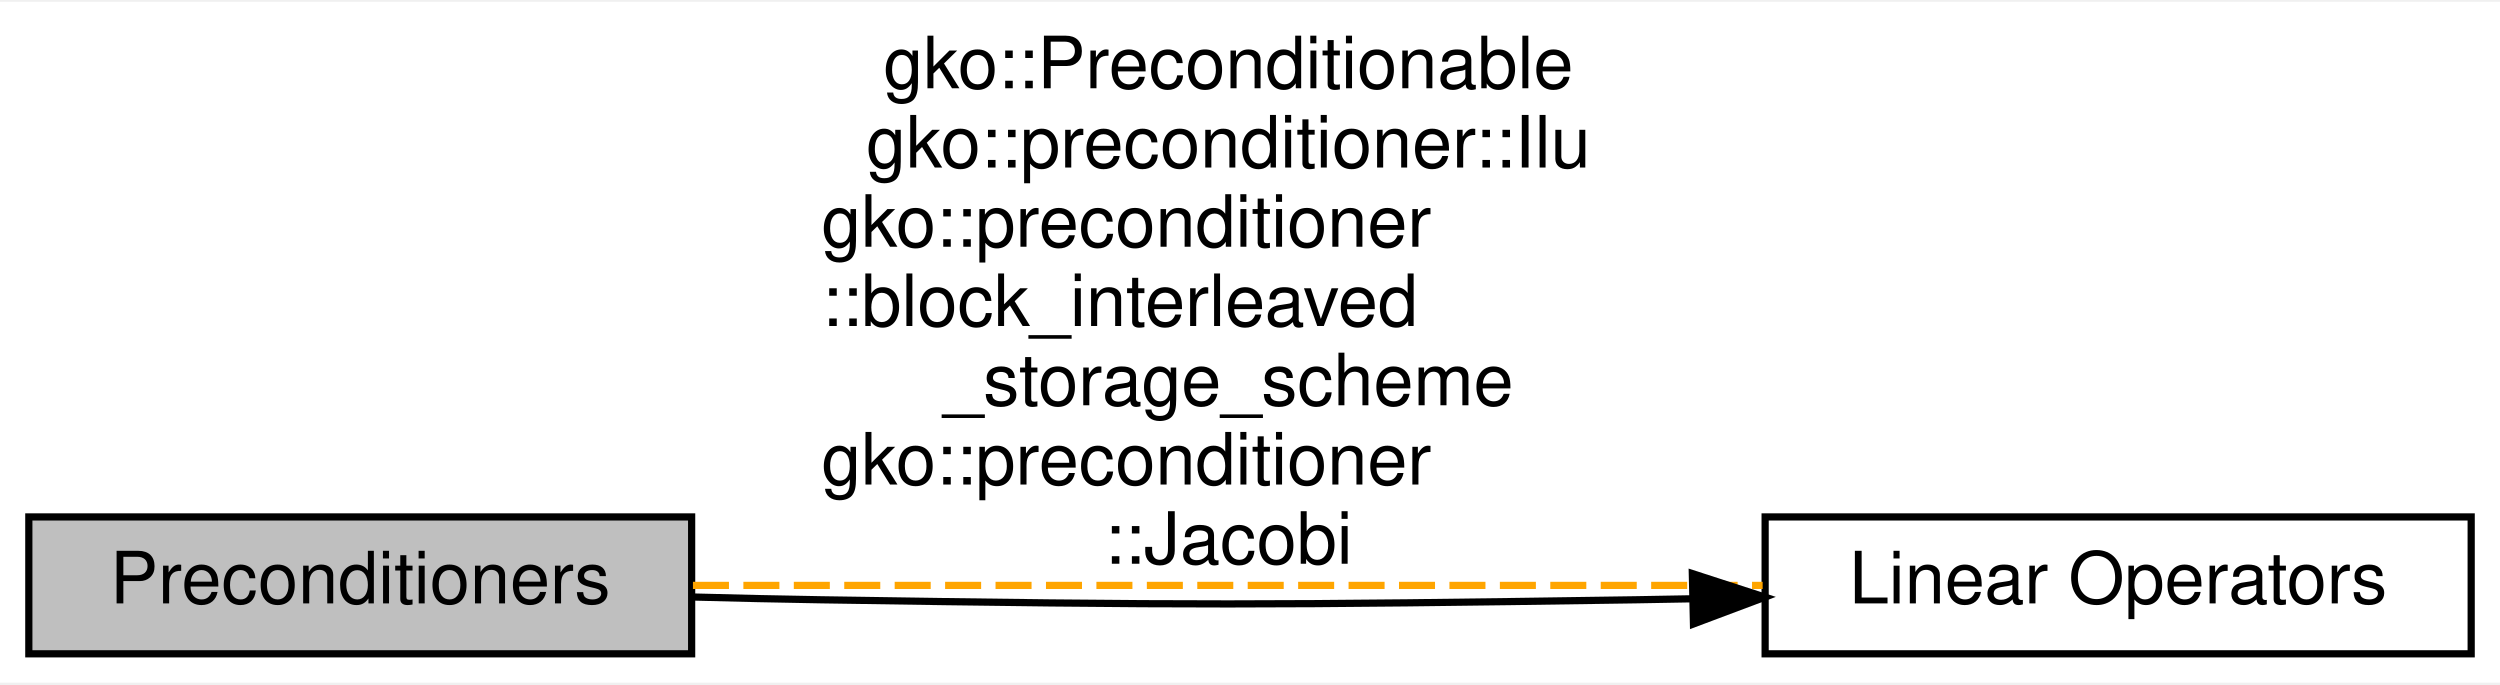
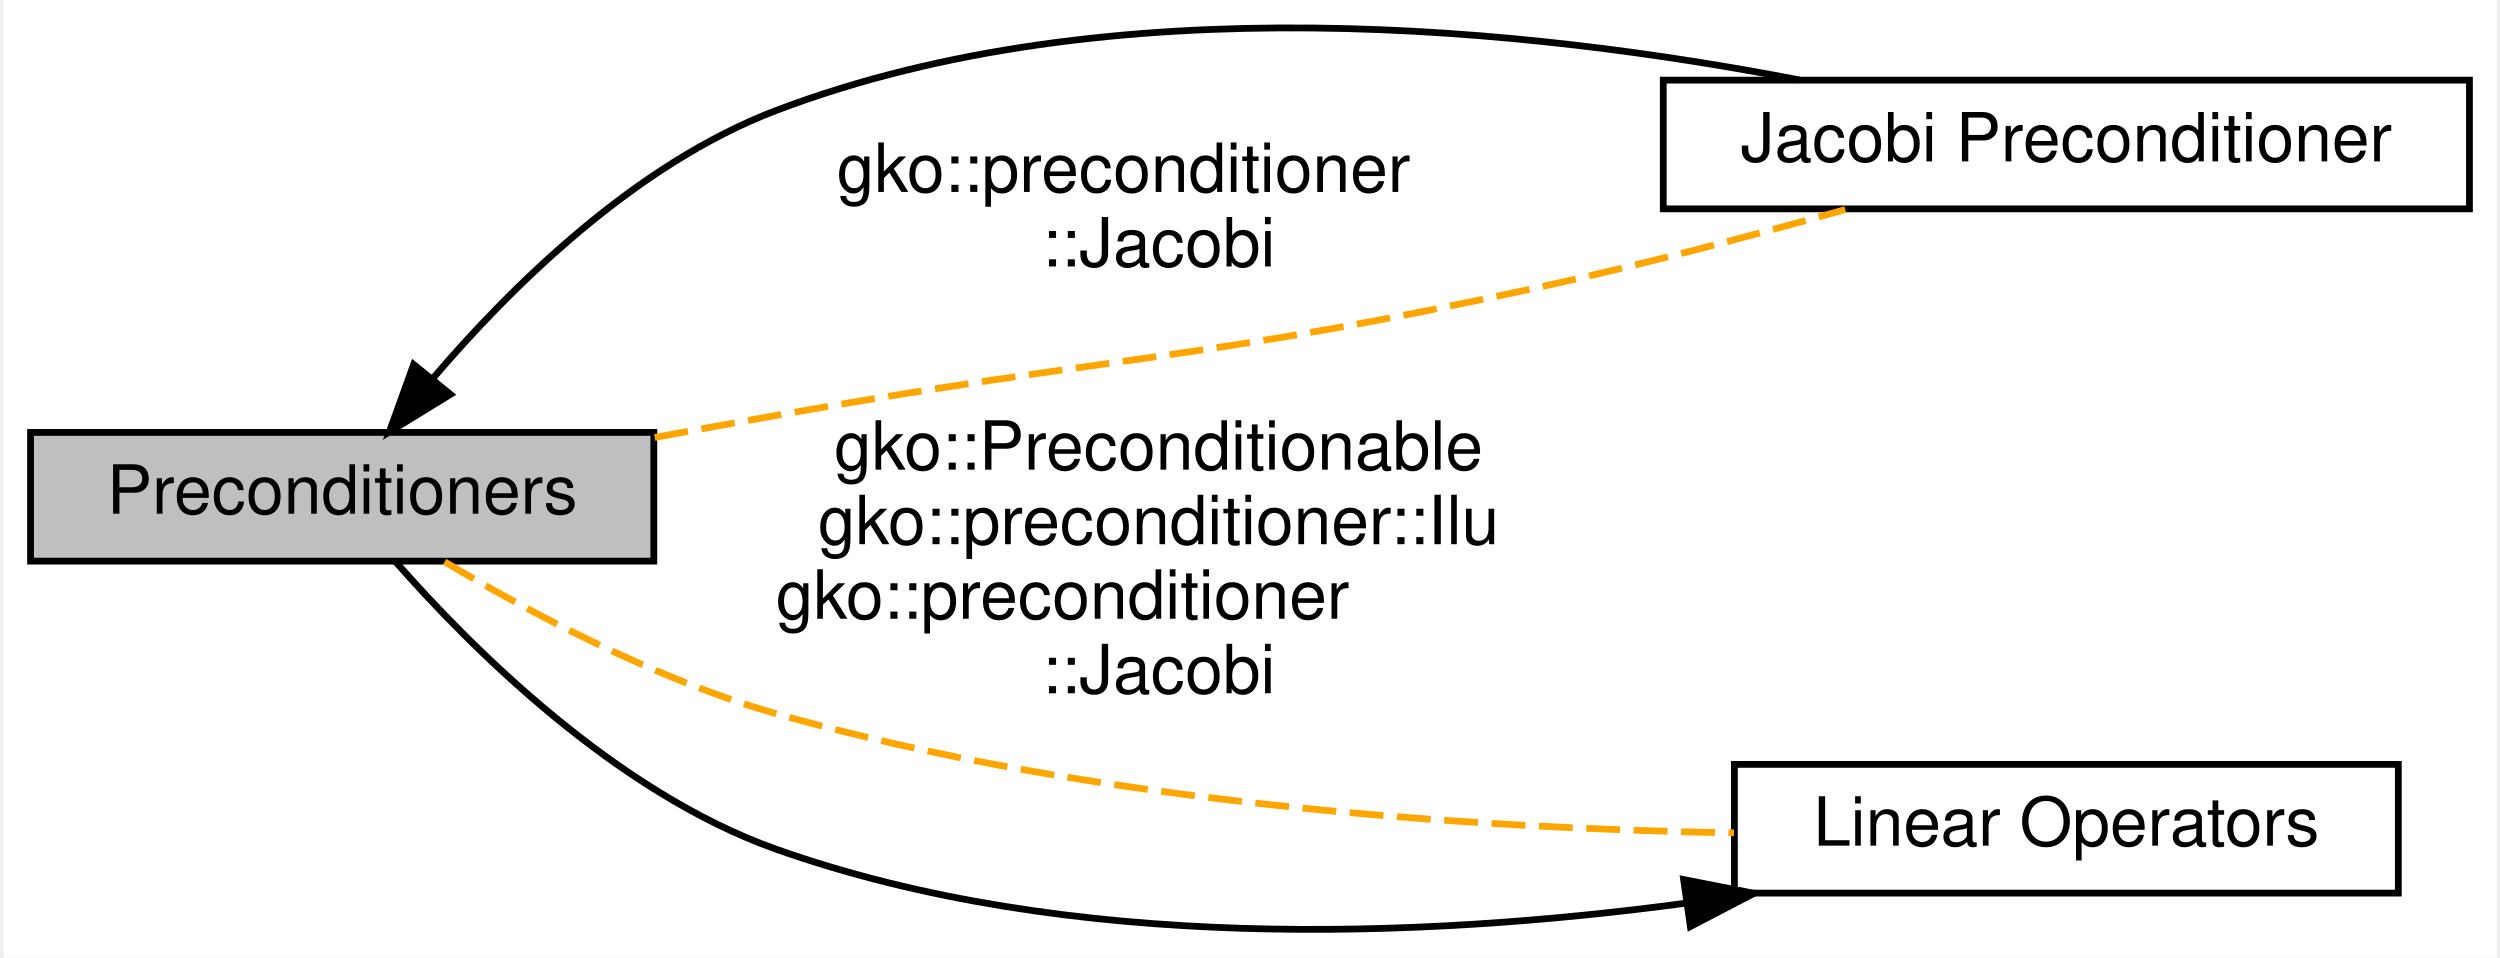
- <svg xmlns="http://www.w3.org/2000/svg" xmlns:xlink="http://www.w3.org/1999/xlink" width="347pt" height="95pt" viewBox="0.00 0.00 347.00 94.50">
-   <g id="graph0" class="graph" transform="scale(1 1) rotate(0) translate(4 90.5)">
-     <polygon fill="#ffffff" stroke="transparent" points="-4,4 -4,-90.5 343,-90.5 343,4 -4,4" />
+ <svg xmlns="http://www.w3.org/2000/svg" xmlns:xlink="http://www.w3.org/1999/xlink" width="368pt" height="141pt" viewBox="0.00 0.00 368.00 141.39">
+   <g id="graph0" class="graph" transform="scale(1 1) rotate(0) translate(4 137.3901)">
+     <polygon fill="#ffffff" stroke="transparent" points="-4,4 -4,-137.39 364,-137.39 364,4 -4,4" />
    <g id="node1" class="node">
      <g id="a_node1">
        <a xlink:title="A module dedicated to the implementation and usage of the Preconditioners in Ginkgo.">
-           <polygon fill="#bfbfbf" stroke="#000000" points="92,-19 0,-19 0,0 92,0 92,-19" />
-           <text text-anchor="middle" x="46" y="-7" font-family="Helvetica,sans-Serif" font-size="10.00" fill="#000000">Preconditioners</text>
+           <polygon fill="#bfbfbf" stroke="#000000" points="92,-73.562 0,-73.562 0,-54.562 92,-54.562 92,-73.562" />
+           <text text-anchor="middle" x="46" y="-61.562" font-family="Helvetica,sans-Serif" font-size="10.00" fill="#000000">Preconditioners</text>
        </a>
      </g>
    </g>
    <g id="node2" class="node">
      <g id="a_node2">
-         <a xlink:href="group__LinOp.html" target="_top" xlink:title="A module dedicated to the implementation and usage of the Linear operators in Ginkgo.">
-           <polygon fill="#ffffff" stroke="#000000" points="339,-19 241,-19 241,0 339,0 339,-19" />
-           <text text-anchor="middle" x="290" y="-7" font-family="Helvetica,sans-Serif" font-size="10.00" fill="#000000">Linear Operators</text>
+         <a xlink:href="group__jacobi.html" target="_top" xlink:title="A module dedicated to the implementation and usage of the Jacobi Preconditioner in Ginkgo.">
+           <polygon fill="#ffffff" stroke="#000000" points="360,-125.562 241,-125.562 241,-106.562 360,-106.562 360,-125.562" />
+           <text text-anchor="middle" x="300.5" y="-113.562" font-family="Helvetica,sans-Serif" font-size="10.00" fill="#000000">Jacobi Preconditioner</text>
        </a>
      </g>
    </g>
    <g id="edge2" class="edge">
-       <path fill="none" stroke="#ffa500" stroke-dasharray="5,2" d="M92.181,-9.5C134.597,-9.5 197.269,-9.5 240.656,-9.5" />
-       <text text-anchor="middle" x="166.5" y="-78.5" font-family="Helvetica,sans-Serif" font-size="10.00" fill="#000000">gko::Preconditionable</text>
-       <text text-anchor="middle" x="166.5" y="-67.5" font-family="Helvetica,sans-Serif" font-size="10.00" fill="#000000">gko::preconditioner::Ilu</text>
-       <text text-anchor="start" x="110" y="-56.5" font-family="Helvetica,sans-Serif" font-size="10.00" fill="#000000">gko::preconditioner</text>
-       <text text-anchor="start" x="110" y="-45.5" font-family="Helvetica,sans-Serif" font-size="10.00" fill="#000000">::block_interleaved</text>
-       <text text-anchor="middle" x="166.5" y="-34.5" font-family="Helvetica,sans-Serif" font-size="10.00" fill="#000000">_storage_scheme</text>
-       <text text-anchor="start" x="110" y="-23.5" font-family="Helvetica,sans-Serif" font-size="10.00" fill="#000000">gko::preconditioner</text>
-       <text text-anchor="middle" x="166.5" y="-12.5" font-family="Helvetica,sans-Serif" font-size="10.00" fill="#000000">::Jacobi</text>
+       <path fill="none" stroke="#000000" d="M59.322,-81.46C70.984,-95.143 89.273,-113.17 110,-121.062 159.47,-139.898 221.517,-133.236 261.095,-125.591" />
+       <polygon fill="#000000" stroke="#000000" points="61.98,-79.18 52.955,-73.63 56.549,-83.597 61.98,-79.18" />
+     </g>
+     <g id="edge4" class="edge">
+       <path fill="none" stroke="#ffa500" stroke-dasharray="5,2" d="M92.125,-72.817C98.135,-73.927 104.212,-75.033 110,-76.062 160.141,-84.977 173.252,-84.167 223,-95.062 237.843,-98.313 254.096,-102.602 267.868,-106.457" />
+       <text text-anchor="start" x="119" y="-109.062" font-family="Helvetica,sans-Serif" font-size="10.00" fill="#000000">gko::preconditioner</text>
+       <text text-anchor="middle" x="166.5" y="-98.062" font-family="Helvetica,sans-Serif" font-size="10.00" fill="#000000">::Jacobi</text>
+     </g>
+     <g id="node3" class="node">
+       <g id="a_node3">
+         <a xlink:href="group__LinOp.html" target="_top" xlink:title="A module dedicated to the implementation and usage of the Linear operators in Ginkgo.">
+           <polygon fill="#ffffff" stroke="#000000" points="349.5,-24.562 251.5,-24.562 251.5,-5.562 349.5,-5.562 349.5,-24.562" />
+           <text text-anchor="middle" x="300.5" y="-12.562" font-family="Helvetica,sans-Serif" font-size="10.00" fill="#000000">Linear Operators</text>
+         </a>
+       </g>
+     </g>
+     <g id="edge3" class="edge">
+       <path fill="none" stroke="#ffa500" stroke-dasharray="5,2" d="M61.117,-54.46C73.685,-46.989 92.312,-37.078 110,-32.062 156.799,-18.791 212.422,-15.142 251.443,-14.448" />
+       <text text-anchor="middle" x="166.5" y="-68.062" font-family="Helvetica,sans-Serif" font-size="10.00" fill="#000000">gko::Preconditionable</text>
+       <text text-anchor="middle" x="166.5" y="-57.062" font-family="Helvetica,sans-Serif" font-size="10.00" fill="#000000">gko::preconditioner::Ilu</text>
+       <text text-anchor="start" x="110" y="-46.062" font-family="Helvetica,sans-Serif" font-size="10.00" fill="#000000">gko::preconditioner</text>
+       <text text-anchor="middle" x="166.5" y="-35.062" font-family="Helvetica,sans-Serif" font-size="10.00" fill="#000000">::Jacobi</text>
    </g>
    <g id="edge1" class="edge">
-       <path fill="none" stroke="#000000" d="M230.771,-7.637C228.145,-7.584 225.545,-7.538 223,-7.5 172.783,-6.751 160.216,-6.716 110,-7.5 104.22,-7.59 98.148,-7.726 92.14,-7.886" />
-       <polygon fill="#000000" stroke="#000000" points="230.894,-11.14 240.971,-7.868 231.053,-4.142 230.894,-11.14" />
+       <path fill="none" stroke="#000000" d="M244.323,-4.072C205.474,1.127 153.207,3.278 110,-12.062 86.255,-20.492 64.91,-41.909 53.887,-54.471" />
+       <polygon fill="#000000" stroke="#000000" points="244.003,-7.562 254.401,-5.528 245.004,-.634 244.003,-7.562" />
    </g>
  </g>
</svg>
